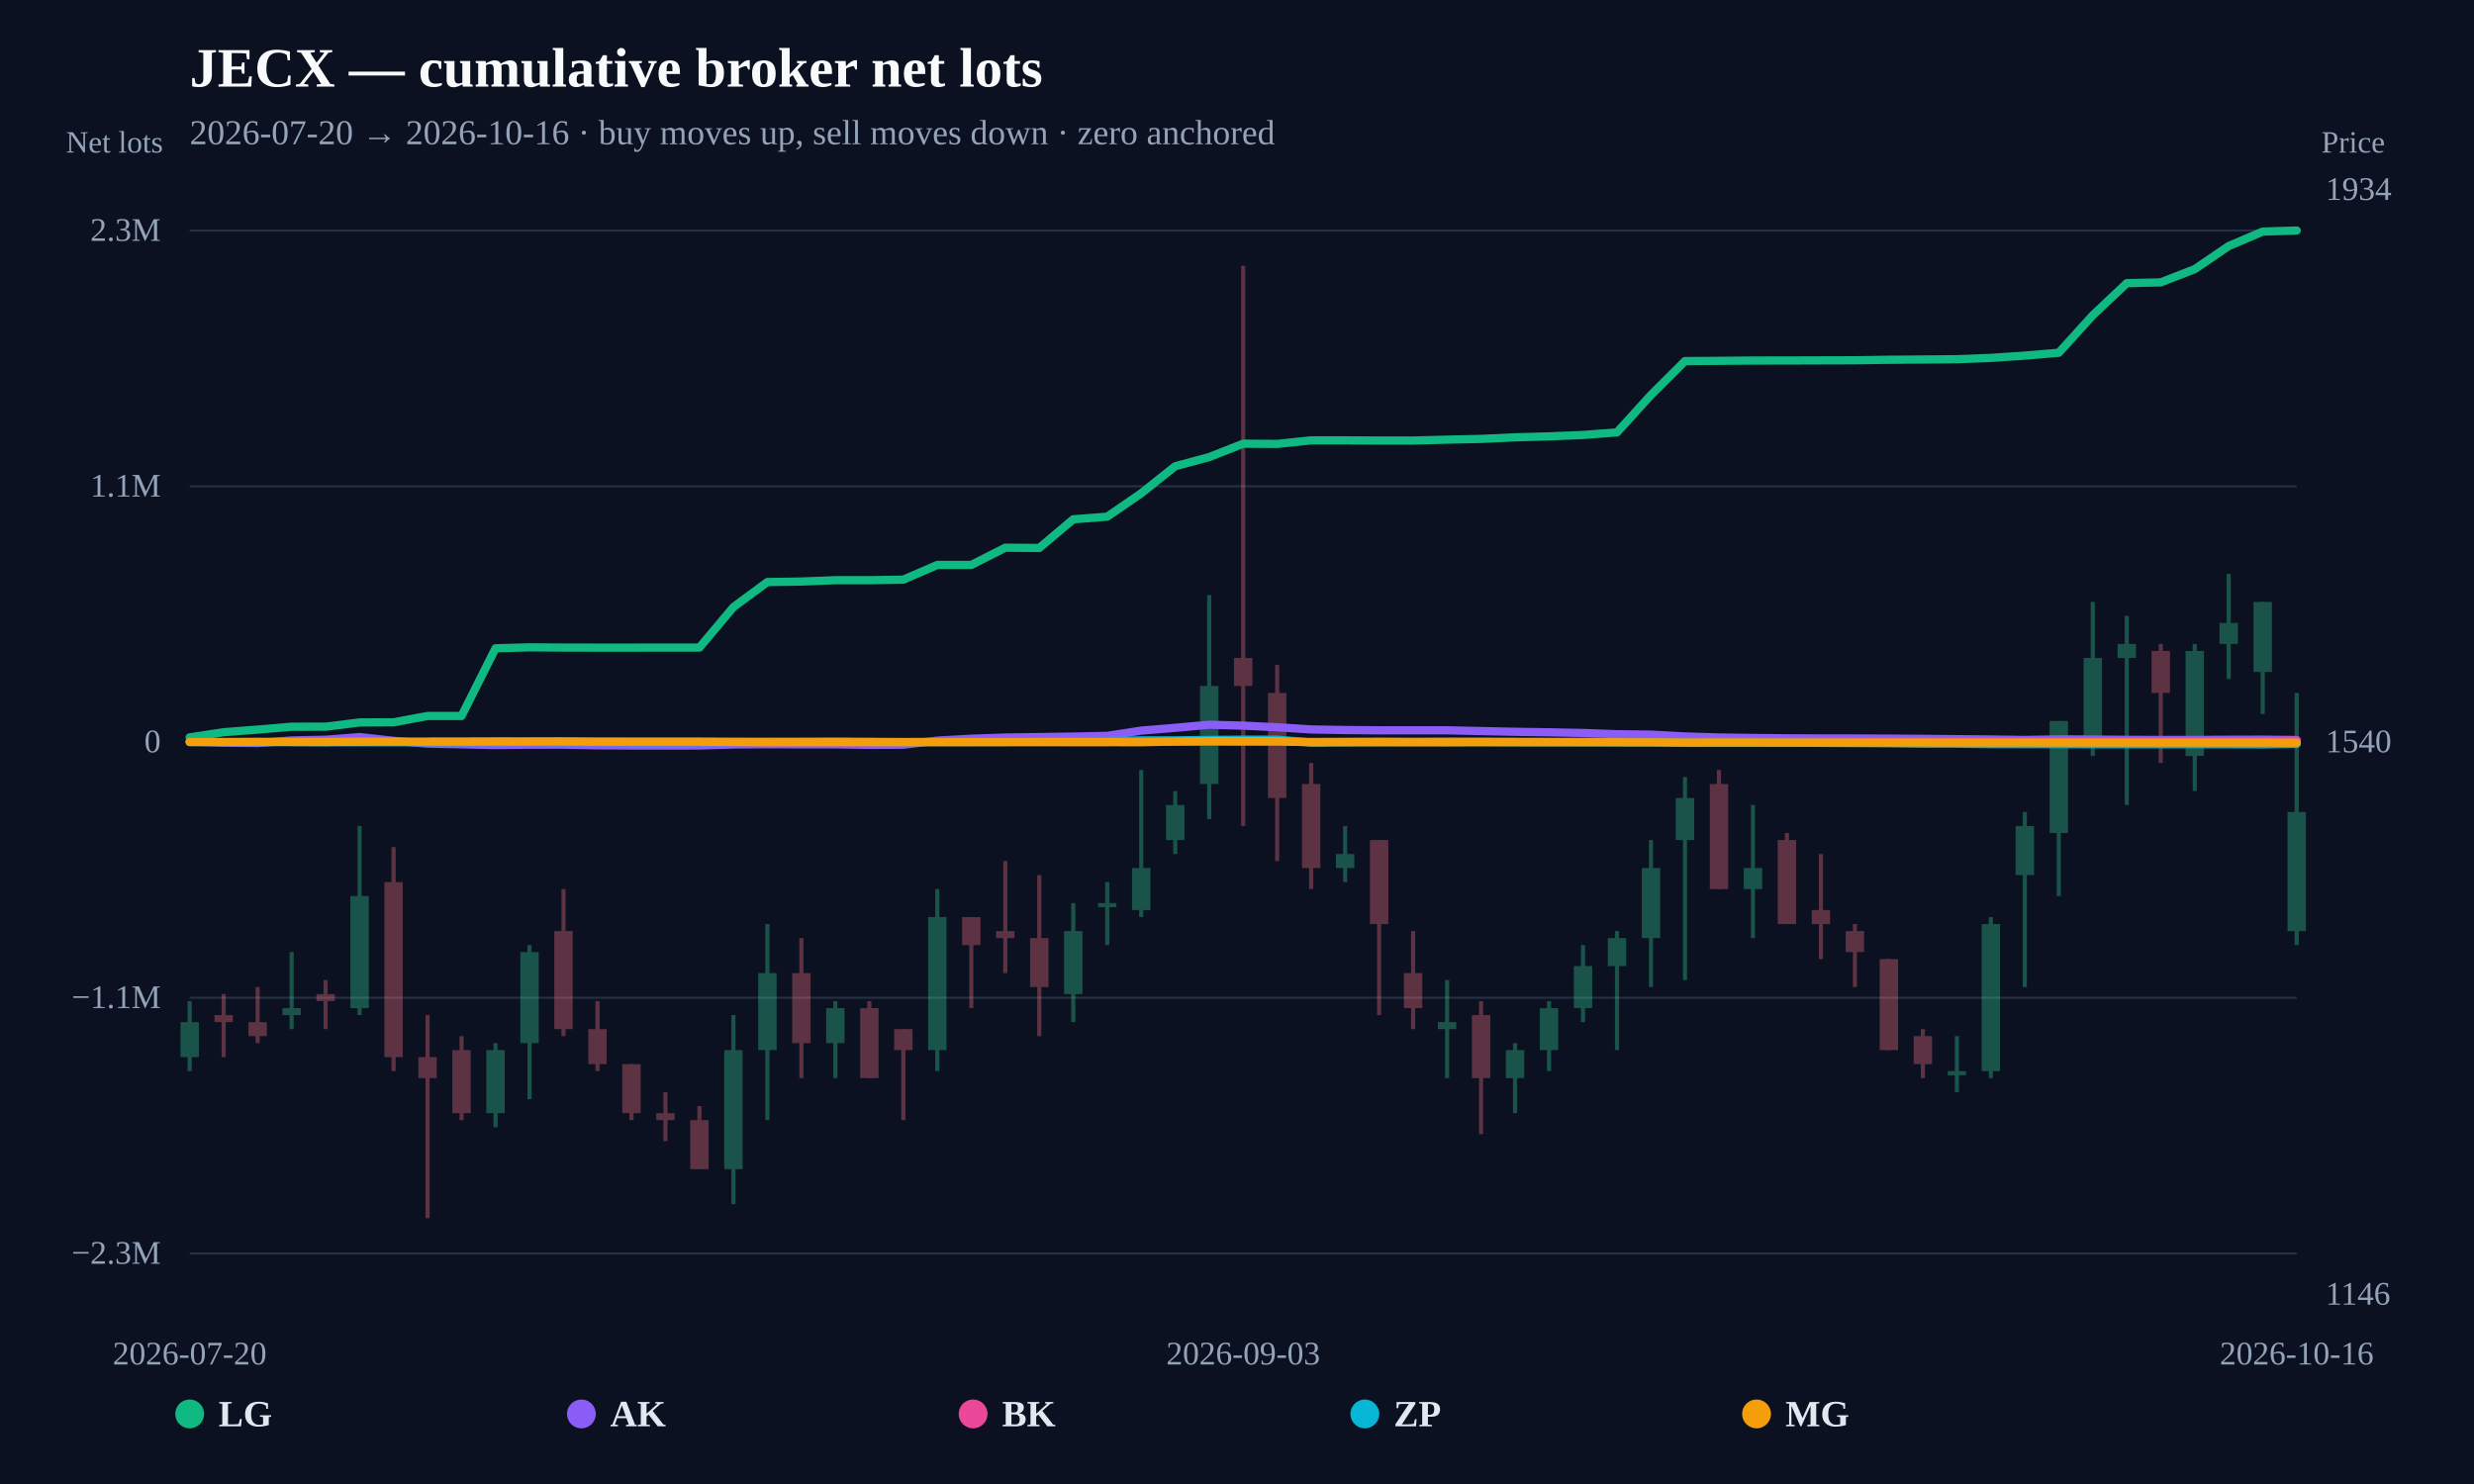
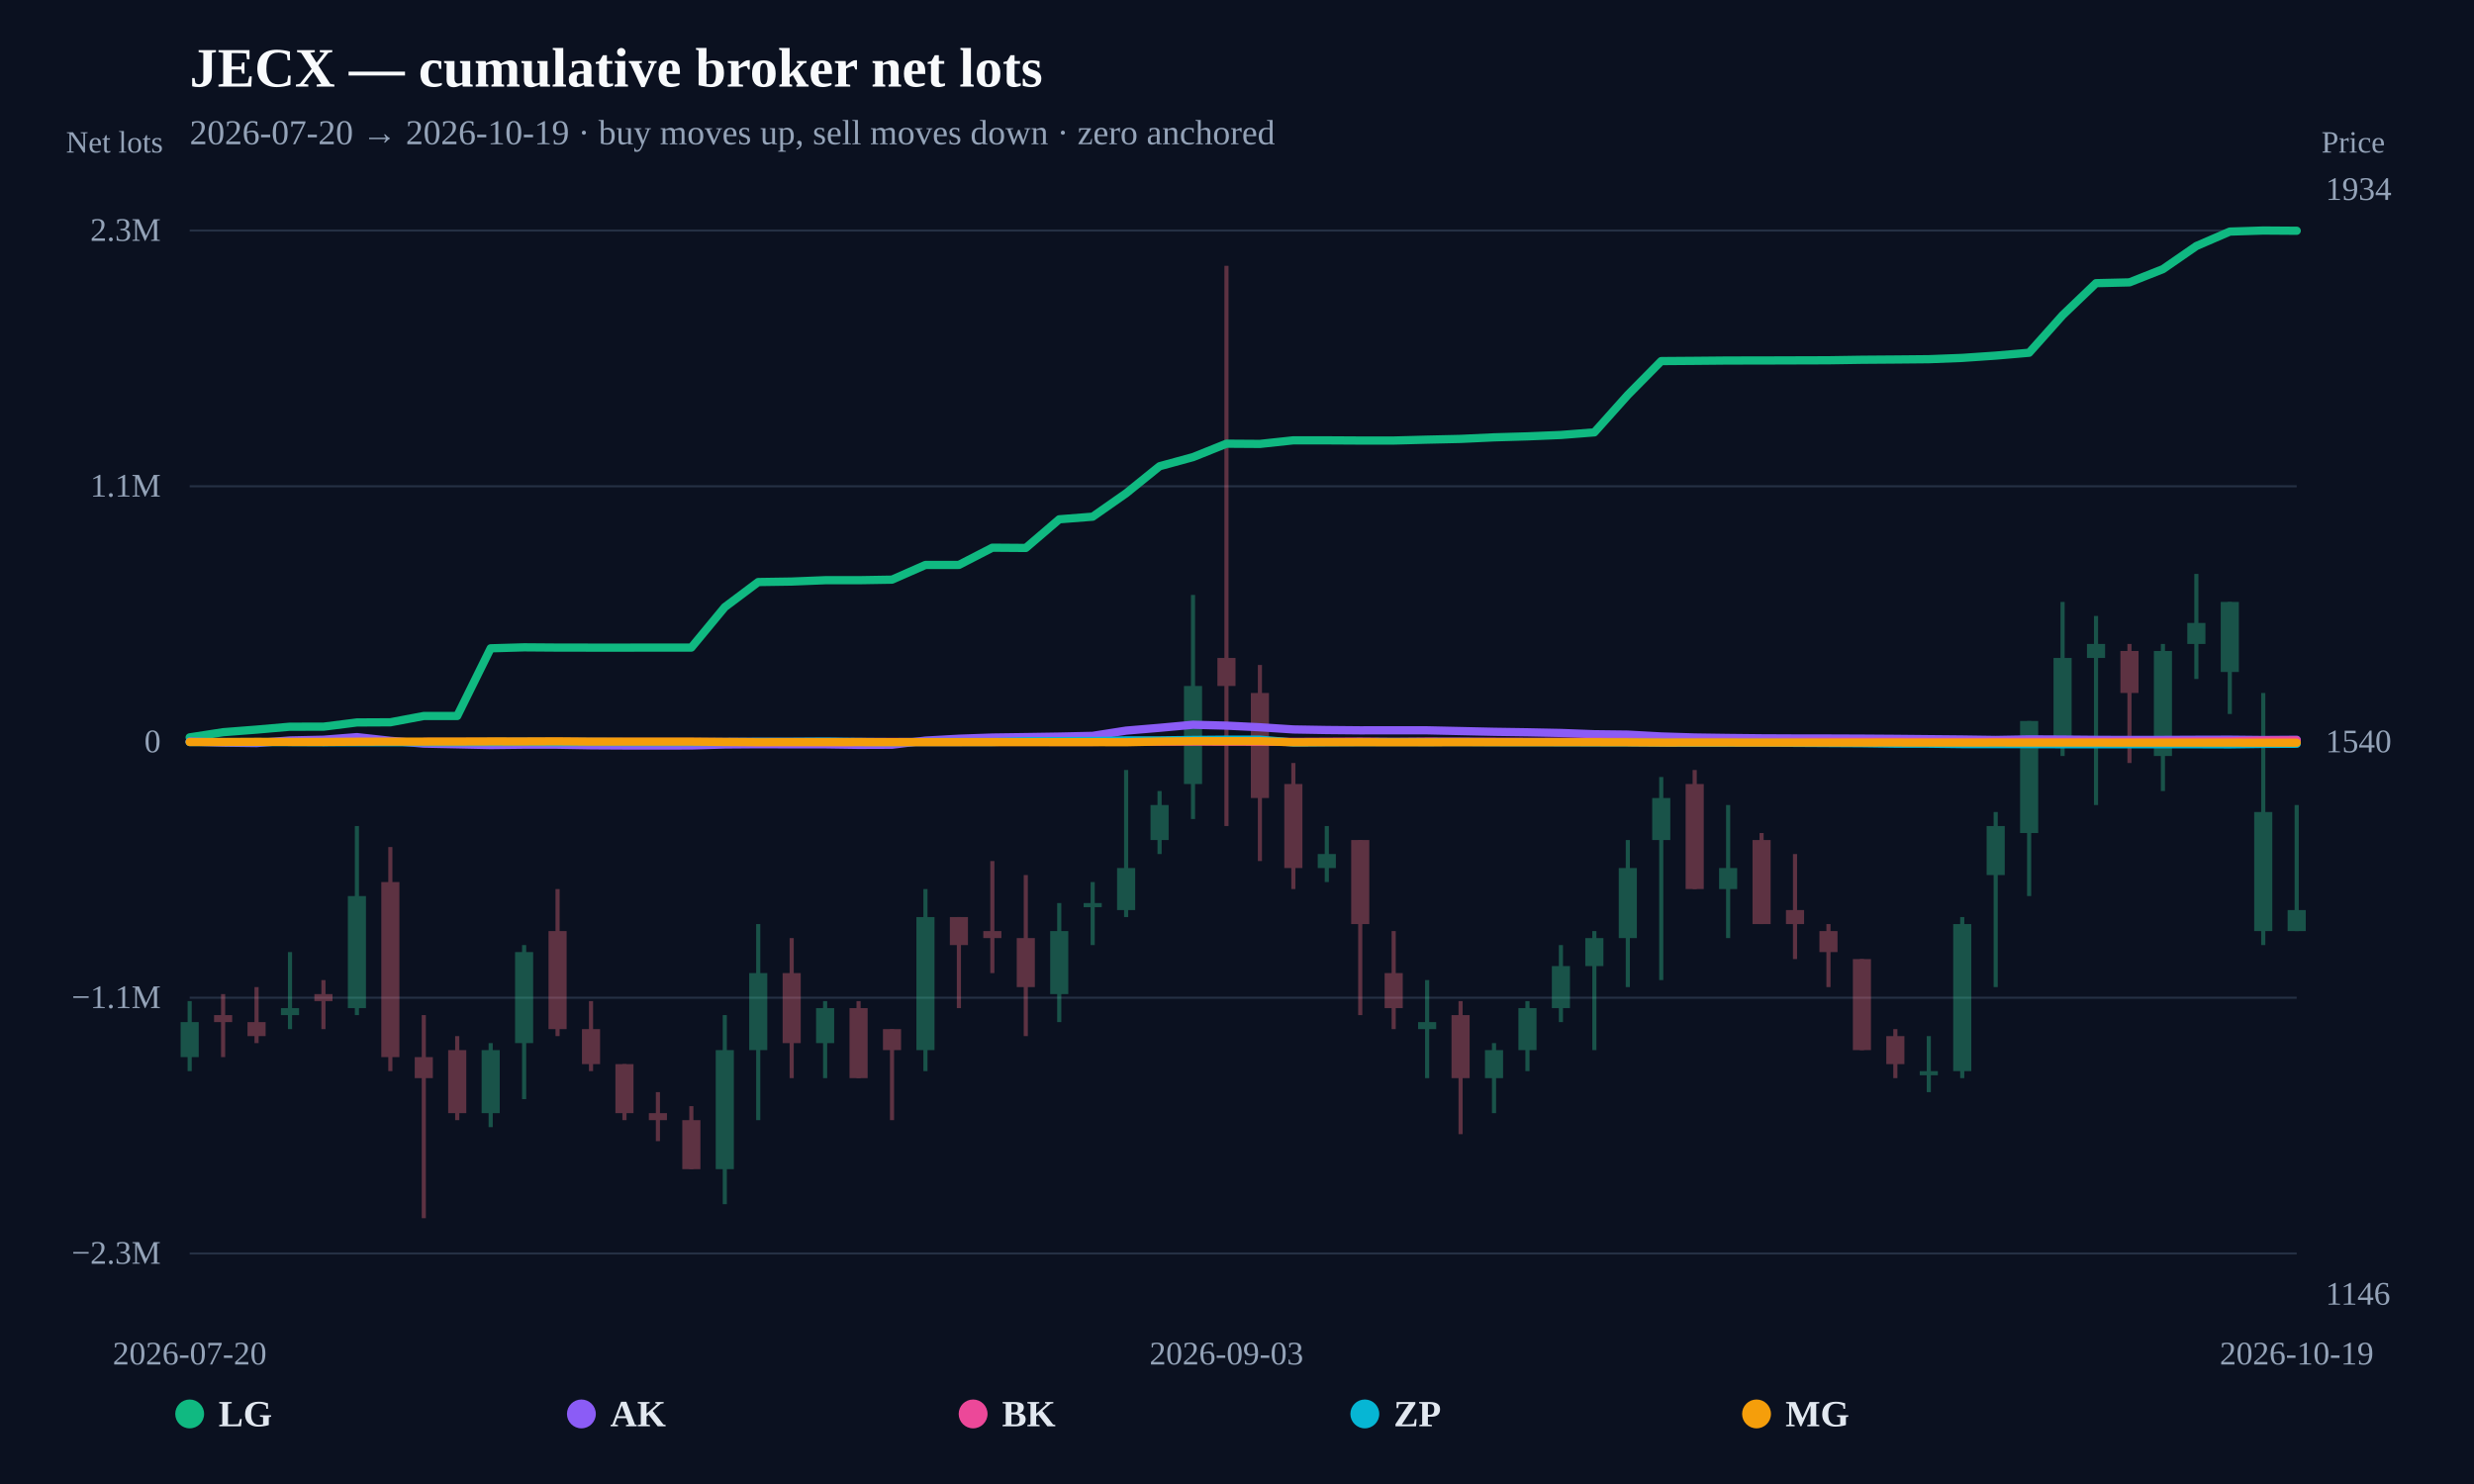
<svg xmlns="http://www.w3.org/2000/svg" width="1200" height="720" viewBox="0 0 1200 720">
  <rect width="100%" height="100%" fill="#0b1120" />
  <text x="92" y="42" fill="#f8fafc" font-size="27" font-weight="800">JECX — cumulative broker net lots</text>
-   <text x="92" y="70" fill="#94a3b8" font-size="17">2026-07-20 → 2026-10-16 · buy moves up, sell moves down · zero anchored</text>
+   <text x="92" y="70" fill="#94a3b8" font-size="17">2026-07-20 → 2026-10-19 · buy moves up, sell moves down · zero anchored</text>
  <line x1="92" y1="608.148" x2="1114" y2="608.148" stroke="#253044" stroke-width="1" />
  <text x="78" y="613.148" text-anchor="end" fill="#94a3b8" font-size="16">−2.3M</text>
  <line x1="92" y1="484.074" x2="1114" y2="484.074" stroke="#253044" stroke-width="1" />
  <text x="78" y="489.074" text-anchor="end" fill="#94a3b8" font-size="16">−1.1M</text>
  <line x1="92" y1="360" x2="1114" y2="360" stroke="#64748b" stroke-width="2" stroke-dasharray="8 6" />
  <text x="78" y="365" text-anchor="end" fill="#94a3b8" font-size="16">0</text>
  <line x1="92" y1="235.926" x2="1114" y2="235.926" stroke="#253044" stroke-width="1" />
  <text x="78" y="240.926" text-anchor="end" fill="#94a3b8" font-size="16">1.1M</text>
  <line x1="92" y1="111.852" x2="1114" y2="111.852" stroke="#253044" stroke-width="1" />
  <text x="78" y="116.852" text-anchor="end" fill="#94a3b8" font-size="16">2.3M</text>
  <g opacity="0.34">
    <line x1="92" y1="485.71" x2="92" y2="519.686" stroke="#34d399" stroke-width="2" />
-     <rect x="87.539" y="495.903" width="8.922" height="16.988" fill="#34d399" />
-   </g>
-   <g opacity="0.34">
-     <line x1="108.484" y1="482.312" x2="108.484" y2="512.89" stroke="#fb7185" stroke-width="2" />
-     <rect x="104.023" y="492.505" width="8.922" height="3.398" fill="#fb7185" />
-   </g>
-   <g opacity="0.34">
-     <line x1="124.968" y1="478.915" x2="124.968" y2="506.095" stroke="#fb7185" stroke-width="2" />
-     <rect x="120.507" y="495.903" width="8.922" height="6.795" fill="#fb7185" />
-   </g>
-   <g opacity="0.34">
-     <line x1="141.452" y1="461.927" x2="141.452" y2="499.3" stroke="#34d399" stroke-width="2" />
-     <rect x="136.991" y="489.108" width="8.922" height="3.398" fill="#34d399" />
-   </g>
-   <g opacity="0.34">
-     <line x1="157.935" y1="475.517" x2="157.935" y2="499.3" stroke="#fb7185" stroke-width="2" />
-     <rect x="153.474" y="482.312" width="8.922" height="3.398" fill="#fb7185" />
-   </g>
-   <g opacity="0.34">
-     <line x1="174.419" y1="400.771" x2="174.419" y2="492.505" stroke="#34d399" stroke-width="2" />
-     <rect x="169.958" y="434.746" width="8.922" height="54.361" fill="#34d399" />
-   </g>
-   <g opacity="0.34">
-     <line x1="190.903" y1="410.963" x2="190.903" y2="519.686" stroke="#fb7185" stroke-width="2" />
-     <rect x="186.442" y="427.951" width="8.922" height="84.939" fill="#fb7185" />
-   </g>
-   <g opacity="0.34">
-     <line x1="207.387" y1="492.505" x2="207.387" y2="591.034" stroke="#fb7185" stroke-width="2" />
-     <rect x="202.926" y="512.89" width="8.922" height="10.193" fill="#fb7185" />
-   </g>
-   <g opacity="0.34">
-     <line x1="223.871" y1="502.698" x2="223.871" y2="543.469" stroke="#fb7185" stroke-width="2" />
-     <rect x="219.41" y="509.493" width="8.922" height="30.578" fill="#fb7185" />
-   </g>
-   <g opacity="0.34">
-     <line x1="240.355" y1="506.095" x2="240.355" y2="546.866" stroke="#34d399" stroke-width="2" />
-     <rect x="235.894" y="509.493" width="8.922" height="30.578" fill="#34d399" />
-   </g>
-   <g opacity="0.34">
-     <line x1="256.839" y1="458.529" x2="256.839" y2="533.276" stroke="#34d399" stroke-width="2" />
-     <rect x="252.378" y="461.927" width="8.922" height="44.168" fill="#34d399" />
-   </g>
-   <g opacity="0.34">
-     <line x1="273.323" y1="431.349" x2="273.323" y2="502.698" stroke="#fb7185" stroke-width="2" />
-     <rect x="268.861" y="451.734" width="8.922" height="47.566" fill="#fb7185" />
-   </g>
-   <g opacity="0.34">
-     <line x1="289.806" y1="485.71" x2="289.806" y2="519.686" stroke="#fb7185" stroke-width="2" />
-     <rect x="285.345" y="499.3" width="8.922" height="16.988" fill="#fb7185" />
-   </g>
-   <g opacity="0.34">
-     <line x1="306.29" y1="516.288" x2="306.29" y2="543.469" stroke="#fb7185" stroke-width="2" />
-     <rect x="301.829" y="516.288" width="8.922" height="23.783" fill="#fb7185" />
-   </g>
-   <g opacity="0.34">
-     <line x1="322.774" y1="529.878" x2="322.774" y2="553.661" stroke="#fb7185" stroke-width="2" />
-     <rect x="318.313" y="540.071" width="8.922" height="3.398" fill="#fb7185" />
-   </g>
-   <g opacity="0.34">
-     <line x1="339.258" y1="536.673" x2="339.258" y2="567.252" stroke="#fb7185" stroke-width="2" />
-     <rect x="334.797" y="543.469" width="8.922" height="23.783" fill="#fb7185" />
-   </g>
-   <g opacity="0.34">
-     <line x1="355.742" y1="492.505" x2="355.742" y2="584.239" stroke="#34d399" stroke-width="2" />
-     <rect x="351.281" y="509.493" width="8.922" height="57.759" fill="#34d399" />
-   </g>
-   <g opacity="0.34">
-     <line x1="372.226" y1="448.337" x2="372.226" y2="543.469" stroke="#34d399" stroke-width="2" />
-     <rect x="367.765" y="472.12" width="8.922" height="37.373" fill="#34d399" />
-   </g>
-   <g opacity="0.34">
-     <line x1="388.71" y1="455.132" x2="388.71" y2="523.083" stroke="#fb7185" stroke-width="2" />
-     <rect x="384.249" y="472.12" width="8.922" height="33.976" fill="#fb7185" />
-   </g>
-   <g opacity="0.34">
-     <line x1="405.194" y1="485.71" x2="405.194" y2="523.083" stroke="#34d399" stroke-width="2" />
-     <rect x="400.732" y="489.108" width="8.922" height="16.988" fill="#34d399" />
-   </g>
-   <g opacity="0.34">
-     <line x1="421.677" y1="485.71" x2="421.677" y2="523.083" stroke="#fb7185" stroke-width="2" />
-     <rect x="417.216" y="489.108" width="8.922" height="33.976" fill="#fb7185" />
-   </g>
-   <g opacity="0.34">
-     <line x1="438.161" y1="499.3" x2="438.161" y2="543.469" stroke="#fb7185" stroke-width="2" />
-     <rect x="433.7" y="499.3" width="8.922" height="10.193" fill="#fb7185" />
-   </g>
-   <g opacity="0.34">
-     <line x1="454.645" y1="431.349" x2="454.645" y2="519.686" stroke="#34d399" stroke-width="2" />
-     <rect x="450.184" y="444.939" width="8.922" height="64.554" fill="#34d399" />
-   </g>
-   <g opacity="0.34">
-     <line x1="471.129" y1="444.939" x2="471.129" y2="489.108" stroke="#fb7185" stroke-width="2" />
-     <rect x="466.668" y="444.939" width="8.922" height="13.59" fill="#fb7185" />
-   </g>
-   <g opacity="0.34">
-     <line x1="487.613" y1="417.759" x2="487.613" y2="472.12" stroke="#fb7185" stroke-width="2" />
-     <rect x="483.152" y="451.734" width="8.922" height="3.398" fill="#fb7185" />
-   </g>
-   <g opacity="0.34">
-     <line x1="504.097" y1="424.554" x2="504.097" y2="502.698" stroke="#fb7185" stroke-width="2" />
-     <rect x="499.636" y="455.132" width="8.922" height="23.783" fill="#fb7185" />
-   </g>
-   <g opacity="0.34">
-     <line x1="520.581" y1="438.144" x2="520.581" y2="495.903" stroke="#34d399" stroke-width="2" />
-     <rect x="516.12" y="451.734" width="8.922" height="30.578" fill="#34d399" />
-   </g>
-   <g opacity="0.34">
-     <line x1="537.065" y1="427.951" x2="537.065" y2="458.529" stroke="#34d399" stroke-width="2" />
-     <rect x="532.603" y="438.144" width="8.922" height="2" fill="#34d399" />
-   </g>
-   <g opacity="0.34">
-     <line x1="553.548" y1="373.59" x2="553.548" y2="444.939" stroke="#34d399" stroke-width="2" />
-     <rect x="549.087" y="421.156" width="8.922" height="20.385" fill="#34d399" />
-   </g>
-   <g opacity="0.34">
-     <line x1="570.032" y1="383.783" x2="570.032" y2="414.361" stroke="#34d399" stroke-width="2" />
-     <rect x="565.571" y="390.578" width="8.922" height="16.988" fill="#34d399" />
-   </g>
-   <g opacity="0.34">
-     <line x1="586.516" y1="288.651" x2="586.516" y2="397.373" stroke="#34d399" stroke-width="2" />
-     <rect x="582.055" y="332.819" width="8.922" height="47.566" fill="#34d399" />
-   </g>
-   <g opacity="0.34">
-     <line x1="603" y1="128.966" x2="603" y2="400.771" stroke="#fb7185" stroke-width="2" />
-     <rect x="598.539" y="319.229" width="8.922" height="13.59" fill="#fb7185" />
-   </g>
-   <g opacity="0.34">
-     <line x1="619.484" y1="322.627" x2="619.484" y2="417.759" stroke="#fb7185" stroke-width="2" />
-     <rect x="615.023" y="336.217" width="8.922" height="50.963" fill="#fb7185" />
-   </g>
-   <g opacity="0.34">
-     <line x1="635.968" y1="370.193" x2="635.968" y2="431.349" stroke="#fb7185" stroke-width="2" />
-     <rect x="631.507" y="380.385" width="8.922" height="40.771" fill="#fb7185" />
-   </g>
-   <g opacity="0.34">
-     <line x1="652.452" y1="400.771" x2="652.452" y2="427.951" stroke="#34d399" stroke-width="2" />
-     <rect x="647.991" y="414.361" width="8.922" height="6.795" fill="#34d399" />
-   </g>
-   <g opacity="0.34">
-     <line x1="668.935" y1="407.566" x2="668.935" y2="492.505" stroke="#fb7185" stroke-width="2" />
-     <rect x="664.474" y="407.566" width="8.922" height="40.771" fill="#fb7185" />
-   </g>
-   <g opacity="0.34">
-     <line x1="685.419" y1="451.734" x2="685.419" y2="499.3" stroke="#fb7185" stroke-width="2" />
-     <rect x="680.958" y="472.12" width="8.922" height="16.988" fill="#fb7185" />
-   </g>
-   <g opacity="0.34">
-     <line x1="701.903" y1="475.517" x2="701.903" y2="523.083" stroke="#34d399" stroke-width="2" />
-     <rect x="697.442" y="495.903" width="8.922" height="3.398" fill="#34d399" />
-   </g>
-   <g opacity="0.34">
-     <line x1="718.387" y1="485.71" x2="718.387" y2="550.264" stroke="#fb7185" stroke-width="2" />
-     <rect x="713.926" y="492.505" width="8.922" height="30.578" fill="#fb7185" />
-   </g>
-   <g opacity="0.34">
-     <line x1="734.871" y1="506.095" x2="734.871" y2="540.071" stroke="#34d399" stroke-width="2" />
-     <rect x="730.41" y="509.493" width="8.922" height="13.59" fill="#34d399" />
-   </g>
-   <g opacity="0.34">
-     <line x1="751.355" y1="485.71" x2="751.355" y2="519.686" stroke="#34d399" stroke-width="2" />
-     <rect x="746.894" y="489.108" width="8.922" height="20.385" fill="#34d399" />
-   </g>
-   <g opacity="0.34">
-     <line x1="767.839" y1="458.529" x2="767.839" y2="495.903" stroke="#34d399" stroke-width="2" />
-     <rect x="763.378" y="468.722" width="8.922" height="20.385" fill="#34d399" />
-   </g>
-   <g opacity="0.34">
-     <line x1="784.323" y1="451.734" x2="784.323" y2="509.493" stroke="#34d399" stroke-width="2" />
-     <rect x="779.861" y="455.132" width="8.922" height="13.59" fill="#34d399" />
-   </g>
-   <g opacity="0.34">
-     <line x1="800.806" y1="407.566" x2="800.806" y2="478.915" stroke="#34d399" stroke-width="2" />
-     <rect x="796.345" y="421.156" width="8.922" height="33.976" fill="#34d399" />
-   </g>
-   <g opacity="0.34">
-     <line x1="817.29" y1="376.988" x2="817.29" y2="475.517" stroke="#34d399" stroke-width="2" />
-     <rect x="812.829" y="387.181" width="8.922" height="20.385" fill="#34d399" />
-   </g>
-   <g opacity="0.34">
-     <line x1="833.774" y1="373.59" x2="833.774" y2="431.349" stroke="#fb7185" stroke-width="2" />
-     <rect x="829.313" y="380.385" width="8.922" height="50.963" fill="#fb7185" />
-   </g>
-   <g opacity="0.34">
-     <line x1="850.258" y1="390.578" x2="850.258" y2="455.132" stroke="#34d399" stroke-width="2" />
-     <rect x="845.797" y="421.156" width="8.922" height="10.193" fill="#34d399" />
-   </g>
-   <g opacity="0.34">
-     <line x1="866.742" y1="404.168" x2="866.742" y2="448.337" stroke="#fb7185" stroke-width="2" />
-     <rect x="862.281" y="407.566" width="8.922" height="40.771" fill="#fb7185" />
-   </g>
-   <g opacity="0.34">
-     <line x1="883.226" y1="414.361" x2="883.226" y2="465.325" stroke="#fb7185" stroke-width="2" />
-     <rect x="878.765" y="441.542" width="8.922" height="6.795" fill="#fb7185" />
-   </g>
-   <g opacity="0.34">
-     <line x1="899.71" y1="448.337" x2="899.71" y2="478.915" stroke="#fb7185" stroke-width="2" />
-     <rect x="895.249" y="451.734" width="8.922" height="10.193" fill="#fb7185" />
-   </g>
-   <g opacity="0.34">
-     <line x1="916.194" y1="465.325" x2="916.194" y2="509.493" stroke="#fb7185" stroke-width="2" />
-     <rect x="911.732" y="465.325" width="8.922" height="44.168" fill="#fb7185" />
-   </g>
-   <g opacity="0.34">
-     <line x1="932.677" y1="499.3" x2="932.677" y2="523.083" stroke="#fb7185" stroke-width="2" />
-     <rect x="928.216" y="502.698" width="8.922" height="13.59" fill="#fb7185" />
-   </g>
-   <g opacity="0.34">
-     <line x1="949.161" y1="502.698" x2="949.161" y2="529.878" stroke="#34d399" stroke-width="2" />
-     <rect x="944.7" y="519.686" width="8.922" height="2" fill="#34d399" />
-   </g>
-   <g opacity="0.34">
-     <line x1="965.645" y1="444.939" x2="965.645" y2="523.083" stroke="#34d399" stroke-width="2" />
-     <rect x="961.184" y="448.337" width="8.922" height="71.349" fill="#34d399" />
-   </g>
-   <g opacity="0.34">
-     <line x1="982.129" y1="393.976" x2="982.129" y2="478.915" stroke="#34d399" stroke-width="2" />
-     <rect x="977.668" y="400.771" width="8.922" height="23.783" fill="#34d399" />
-   </g>
-   <g opacity="0.34">
-     <line x1="998.613" y1="349.807" x2="998.613" y2="434.746" stroke="#34d399" stroke-width="2" />
-     <rect x="994.152" y="349.807" width="8.922" height="54.361" fill="#34d399" />
-   </g>
-   <g opacity="0.34">
-     <line x1="1015.097" y1="292.049" x2="1015.097" y2="366.795" stroke="#34d399" stroke-width="2" />
-     <rect x="1010.636" y="319.229" width="8.922" height="40.771" fill="#34d399" />
-   </g>
-   <g opacity="0.34">
-     <line x1="1031.581" y1="298.844" x2="1031.581" y2="390.578" stroke="#34d399" stroke-width="2" />
-     <rect x="1027.12" y="312.434" width="8.922" height="6.795" fill="#34d399" />
-   </g>
-   <g opacity="0.34">
-     <line x1="1048.065" y1="312.434" x2="1048.065" y2="370.193" stroke="#fb7185" stroke-width="2" />
-     <rect x="1043.603" y="315.832" width="8.922" height="20.385" fill="#fb7185" />
-   </g>
-   <g opacity="0.34">
-     <line x1="1064.548" y1="312.434" x2="1064.548" y2="383.783" stroke="#34d399" stroke-width="2" />
-     <rect x="1060.087" y="315.832" width="8.922" height="50.963" fill="#34d399" />
-   </g>
-   <g opacity="0.34">
-     <line x1="1081.032" y1="278.458" x2="1081.032" y2="329.422" stroke="#34d399" stroke-width="2" />
-     <rect x="1076.571" y="302.241" width="8.922" height="10.193" fill="#34d399" />
-   </g>
-   <g opacity="0.34">
-     <line x1="1097.516" y1="292.049" x2="1097.516" y2="346.41" stroke="#34d399" stroke-width="2" />
-     <rect x="1093.055" y="292.049" width="8.922" height="33.976" fill="#34d399" />
-   </g>
-   <g opacity="0.34">
-     <line x1="1114" y1="336.217" x2="1114" y2="458.529" stroke="#34d399" stroke-width="2" />
-     <rect x="1109.539" y="393.976" width="8.922" height="57.759" fill="#34d399" />
-   </g>
-   <path d="M92.00,357.76 L108.48,355.25 L124.97,353.99 L141.45,352.58 L157.94,352.57 L174.42,350.52 L190.90,350.44 L207.39,347.38 L223.87,347.38 L240.35,314.54 L256.84,314.07 L273.32,314.19 L289.81,314.21 L306.29,314.21 L322.77,314.20 L339.26,314.18 L355.74,294.55 L372.23,282.39 L388.71,282.15 L405.19,281.50 L421.68,281.50 L438.16,281.23 L454.65,274.09 L471.13,274.09 L487.61,265.73 L504.10,265.85 L520.58,251.95 L537.06,250.68 L553.55,239.33 L570.03,226.21 L586.52,221.78 L603.00,215.27 L619.48,215.38 L635.97,213.64 L652.45,213.65 L668.94,213.74 L685.42,213.74 L701.90,213.31 L718.39,212.95 L734.87,212.19 L751.35,211.72 L767.84,211.04 L784.32,209.77 L800.81,191.62 L817.29,175.19 L833.77,175.07 L850.26,174.92 L866.74,174.90 L883.23,174.85 L899.71,174.80 L916.19,174.55 L932.68,174.43 L949.16,174.28 L965.65,173.65 L982.13,172.54 L998.61,171.14 L1015.10,152.95 L1031.58,137.39 L1048.06,137.00 L1064.55,130.58 L1081.03,119.37 L1097.52,112.36 L1114.00,111.85" fill="none" stroke="#10b981" stroke-width="4" stroke-linejoin="round" stroke-linecap="round" />
-   <path d="M92.00,359.77 L108.48,360.31 L124.97,360.52 L141.45,359.25 L157.94,358.90 L174.42,357.63 L190.90,359.42 L207.39,360.79 L223.87,361.13 L240.35,361.49 L256.84,361.30 L273.32,361.31 L289.81,361.61 L306.29,361.70 L322.77,361.71 L339.26,361.69 L355.74,361.21 L372.23,361.09 L388.71,361.14 L405.19,361.14 L421.68,361.39 L438.16,361.33 L454.65,359.32 L471.13,358.41 L487.61,357.84 L504.10,357.62 L520.58,357.37 L537.06,357.02 L553.55,354.48 L570.03,353.12 L586.52,351.63 L603.00,352.06 L619.48,352.85 L635.97,353.91 L652.45,354.19 L668.94,354.34 L685.42,354.31 L701.90,354.33 L718.39,354.69 L734.87,355.05 L751.35,355.29 L767.84,355.62 L784.32,356.23 L800.81,356.42 L817.29,357.31 L833.77,357.81 L850.26,358.04 L866.74,358.21 L883.23,358.28 L899.71,358.30 L916.19,358.36 L932.68,358.47 L949.16,358.63 L965.65,358.78 L982.13,359.01 L998.61,358.72 L1015.10,358.80 L1031.58,358.95 L1048.06,359.01 L1064.55,358.98 L1081.03,358.91 L1097.52,358.87 L1114.00,359.03" fill="none" stroke="#8b5cf6" stroke-width="4" stroke-linejoin="round" stroke-linecap="round" />
-   <path d="M207.39,360.00 L223.87,360.00 L240.35,359.98 L256.84,359.96 L289.81,359.97 L306.29,359.99 L322.77,360.00 L339.26,360.00 L355.74,359.97 L388.71,359.95 L405.19,359.96 L421.68,359.98 L471.13,359.97 L487.61,359.94 L504.10,359.94 L520.58,359.98 L537.06,359.97 L553.55,359.78 L570.03,359.84 L586.52,359.81 L603.00,359.86 L619.48,359.88 L635.97,359.96 L652.45,359.89 L668.94,359.80 L685.42,359.93 L701.90,359.80 L718.39,359.83 L734.87,359.87 L751.35,359.91 L784.32,359.89 L800.81,359.93 L817.29,359.97 L833.77,359.97 L850.26,359.95 L866.74,359.97 L883.23,359.91 L899.71,359.89 L932.68,359.89 L949.16,359.94 L965.65,359.97 L998.61,359.88 L1015.10,359.95 L1031.58,359.92 L1048.06,359.89 L1064.55,359.83 L1081.03,359.73 L1097.52,359.67 L1114.00,359.33" fill="none" stroke="#ec4899" stroke-width="4" stroke-linejoin="round" stroke-linecap="round" />
-   <path d="M92.00,360.01 L108.48,360.03 L124.97,360.06 L141.45,360.06 L157.94,360.13 L190.90,360.10 L207.39,360.12 L223.87,360.11 L240.35,360.04 L256.84,359.98 L273.32,360.08 L289.81,360.00 L306.29,360.07 L322.77,360.09 L339.26,360.08 L355.74,360.01 L372.23,359.92 L388.71,359.91 L405.19,359.81 L421.68,359.99 L438.16,360.08 L454.65,360.00 L471.13,360.00 L487.61,360.00 L504.10,359.65 L520.58,359.60 L537.06,359.51 L553.55,359.22 L570.03,359.21 L586.52,359.00 L603.00,358.87 L619.48,358.87 L635.97,360.25 L652.45,360.12 L668.94,360.05 L685.42,360.01 L701.90,360.04 L718.39,360.00 L734.87,360.09 L751.35,360.12 L767.84,360.13 L784.32,360.18 L800.81,360.18 L817.29,360.31 L833.77,360.38 L850.26,360.35 L866.74,360.33 L916.19,360.60 L932.68,360.81 L949.16,360.83 L965.65,361.03 L982.13,361.04 L998.61,361.04 L1015.10,361.10 L1031.58,361.11 L1048.06,361.10 L1064.55,361.11 L1081.03,361.11 L1097.52,361.16 L1114.00,360.93" fill="none" stroke="#06b6d4" stroke-width="4" stroke-linejoin="round" stroke-linecap="round" />
-   <path d="M92.00,360.00 L108.48,360.01 L124.97,359.93 L141.45,359.97 L157.94,359.97 L174.42,359.87 L190.90,359.81 L207.39,359.81 L223.87,359.79 L240.35,359.74 L256.84,359.75 L273.32,359.69 L289.81,359.83 L306.29,359.83 L339.26,359.83 L355.74,359.98 L372.23,360.11 L388.71,360.07 L405.19,360.08 L421.68,360.06 L438.16,360.08 L454.65,360.09 L471.13,360.08 L487.61,360.08 L504.10,360.07 L520.58,360.08 L537.06,360.08 L553.55,360.12 L570.03,359.77 L586.52,359.58 L603.00,359.59 L619.48,359.60 L635.97,360.14 L652.45,360.11 L668.94,360.10 L685.42,360.16 L701.90,360.15 L718.39,360.10 L734.87,360.10 L751.35,360.10 L767.84,360.10 L784.32,360.12 L800.81,360.16 L817.29,360.26 L833.77,360.25 L850.26,360.25 L866.74,360.28 L883.23,360.28 L899.71,360.28 L916.19,360.26 L932.68,360.25 L949.16,360.28 L965.65,360.28 L982.13,360.25 L998.61,360.27 L1015.10,360.28 L1031.58,360.28 L1048.06,360.31 L1064.55,360.31 L1081.03,360.30 L1097.52,360.31 L1114.00,360.34" fill="none" stroke="#f59e0b" stroke-width="4" stroke-linejoin="round" stroke-linecap="round" />
+     <rect x="87.609" y="495.903" width="8.783" height="16.988" fill="#34d399" />
+   </g>
+   <g opacity="0.34">
+     <line x1="108.222" y1="482.312" x2="108.222" y2="512.89" stroke="#fb7185" stroke-width="2" />
+     <rect x="103.831" y="492.505" width="8.783" height="3.398" fill="#fb7185" />
+   </g>
+   <g opacity="0.34">
+     <line x1="124.444" y1="478.915" x2="124.444" y2="506.095" stroke="#fb7185" stroke-width="2" />
+     <rect x="120.053" y="495.903" width="8.783" height="6.795" fill="#fb7185" />
+   </g>
+   <g opacity="0.34">
+     <line x1="140.667" y1="461.927" x2="140.667" y2="499.3" stroke="#34d399" stroke-width="2" />
+     <rect x="136.275" y="489.108" width="8.783" height="3.398" fill="#34d399" />
+   </g>
+   <g opacity="0.34">
+     <line x1="156.889" y1="475.517" x2="156.889" y2="499.3" stroke="#fb7185" stroke-width="2" />
+     <rect x="152.497" y="482.312" width="8.783" height="3.398" fill="#fb7185" />
+   </g>
+   <g opacity="0.34">
+     <line x1="173.111" y1="400.771" x2="173.111" y2="492.505" stroke="#34d399" stroke-width="2" />
+     <rect x="168.72" y="434.746" width="8.783" height="54.361" fill="#34d399" />
+   </g>
+   <g opacity="0.34">
+     <line x1="189.333" y1="410.963" x2="189.333" y2="519.686" stroke="#fb7185" stroke-width="2" />
+     <rect x="184.942" y="427.951" width="8.783" height="84.939" fill="#fb7185" />
+   </g>
+   <g opacity="0.34">
+     <line x1="205.556" y1="492.505" x2="205.556" y2="591.034" stroke="#fb7185" stroke-width="2" />
+     <rect x="201.164" y="512.89" width="8.783" height="10.193" fill="#fb7185" />
+   </g>
+   <g opacity="0.34">
+     <line x1="221.778" y1="502.698" x2="221.778" y2="543.469" stroke="#fb7185" stroke-width="2" />
+     <rect x="217.386" y="509.493" width="8.783" height="30.578" fill="#fb7185" />
+   </g>
+   <g opacity="0.34">
+     <line x1="238" y1="506.095" x2="238" y2="546.866" stroke="#34d399" stroke-width="2" />
+     <rect x="233.609" y="509.493" width="8.783" height="30.578" fill="#34d399" />
+   </g>
+   <g opacity="0.34">
+     <line x1="254.222" y1="458.529" x2="254.222" y2="533.276" stroke="#34d399" stroke-width="2" />
+     <rect x="249.831" y="461.927" width="8.783" height="44.168" fill="#34d399" />
+   </g>
+   <g opacity="0.34">
+     <line x1="270.444" y1="431.349" x2="270.444" y2="502.698" stroke="#fb7185" stroke-width="2" />
+     <rect x="266.053" y="451.734" width="8.783" height="47.566" fill="#fb7185" />
+   </g>
+   <g opacity="0.34">
+     <line x1="286.667" y1="485.71" x2="286.667" y2="519.686" stroke="#fb7185" stroke-width="2" />
+     <rect x="282.275" y="499.3" width="8.783" height="16.988" fill="#fb7185" />
+   </g>
+   <g opacity="0.34">
+     <line x1="302.889" y1="516.288" x2="302.889" y2="543.469" stroke="#fb7185" stroke-width="2" />
+     <rect x="298.497" y="516.288" width="8.783" height="23.783" fill="#fb7185" />
+   </g>
+   <g opacity="0.34">
+     <line x1="319.111" y1="529.878" x2="319.111" y2="553.661" stroke="#fb7185" stroke-width="2" />
+     <rect x="314.72" y="540.071" width="8.783" height="3.398" fill="#fb7185" />
+   </g>
+   <g opacity="0.34">
+     <line x1="335.333" y1="536.673" x2="335.333" y2="567.252" stroke="#fb7185" stroke-width="2" />
+     <rect x="330.942" y="543.469" width="8.783" height="23.783" fill="#fb7185" />
+   </g>
+   <g opacity="0.34">
+     <line x1="351.556" y1="492.505" x2="351.556" y2="584.239" stroke="#34d399" stroke-width="2" />
+     <rect x="347.164" y="509.493" width="8.783" height="57.759" fill="#34d399" />
+   </g>
+   <g opacity="0.34">
+     <line x1="367.778" y1="448.337" x2="367.778" y2="543.469" stroke="#34d399" stroke-width="2" />
+     <rect x="363.386" y="472.12" width="8.783" height="37.373" fill="#34d399" />
+   </g>
+   <g opacity="0.34">
+     <line x1="384" y1="455.132" x2="384" y2="523.083" stroke="#fb7185" stroke-width="2" />
+     <rect x="379.609" y="472.12" width="8.783" height="33.976" fill="#fb7185" />
+   </g>
+   <g opacity="0.34">
+     <line x1="400.222" y1="485.71" x2="400.222" y2="523.083" stroke="#34d399" stroke-width="2" />
+     <rect x="395.831" y="489.108" width="8.783" height="16.988" fill="#34d399" />
+   </g>
+   <g opacity="0.34">
+     <line x1="416.444" y1="485.71" x2="416.444" y2="523.083" stroke="#fb7185" stroke-width="2" />
+     <rect x="412.053" y="489.108" width="8.783" height="33.976" fill="#fb7185" />
+   </g>
+   <g opacity="0.34">
+     <line x1="432.667" y1="499.3" x2="432.667" y2="543.469" stroke="#fb7185" stroke-width="2" />
+     <rect x="428.275" y="499.3" width="8.783" height="10.193" fill="#fb7185" />
+   </g>
+   <g opacity="0.34">
+     <line x1="448.889" y1="431.349" x2="448.889" y2="519.686" stroke="#34d399" stroke-width="2" />
+     <rect x="444.497" y="444.939" width="8.783" height="64.554" fill="#34d399" />
+   </g>
+   <g opacity="0.34">
+     <line x1="465.111" y1="444.939" x2="465.111" y2="489.108" stroke="#fb7185" stroke-width="2" />
+     <rect x="460.72" y="444.939" width="8.783" height="13.59" fill="#fb7185" />
+   </g>
+   <g opacity="0.34">
+     <line x1="481.333" y1="417.759" x2="481.333" y2="472.12" stroke="#fb7185" stroke-width="2" />
+     <rect x="476.942" y="451.734" width="8.783" height="3.398" fill="#fb7185" />
+   </g>
+   <g opacity="0.34">
+     <line x1="497.556" y1="424.554" x2="497.556" y2="502.698" stroke="#fb7185" stroke-width="2" />
+     <rect x="493.164" y="455.132" width="8.783" height="23.783" fill="#fb7185" />
+   </g>
+   <g opacity="0.34">
+     <line x1="513.778" y1="438.144" x2="513.778" y2="495.903" stroke="#34d399" stroke-width="2" />
+     <rect x="509.386" y="451.734" width="8.783" height="30.578" fill="#34d399" />
+   </g>
+   <g opacity="0.34">
+     <line x1="530" y1="427.951" x2="530" y2="458.529" stroke="#34d399" stroke-width="2" />
+     <rect x="525.609" y="438.144" width="8.783" height="2" fill="#34d399" />
+   </g>
+   <g opacity="0.34">
+     <line x1="546.222" y1="373.59" x2="546.222" y2="444.939" stroke="#34d399" stroke-width="2" />
+     <rect x="541.831" y="421.156" width="8.783" height="20.385" fill="#34d399" />
+   </g>
+   <g opacity="0.34">
+     <line x1="562.444" y1="383.783" x2="562.444" y2="414.361" stroke="#34d399" stroke-width="2" />
+     <rect x="558.053" y="390.578" width="8.783" height="16.988" fill="#34d399" />
+   </g>
+   <g opacity="0.34">
+     <line x1="578.667" y1="288.651" x2="578.667" y2="397.373" stroke="#34d399" stroke-width="2" />
+     <rect x="574.275" y="332.819" width="8.783" height="47.566" fill="#34d399" />
+   </g>
+   <g opacity="0.34">
+     <line x1="594.889" y1="128.966" x2="594.889" y2="400.771" stroke="#fb7185" stroke-width="2" />
+     <rect x="590.497" y="319.229" width="8.783" height="13.59" fill="#fb7185" />
+   </g>
+   <g opacity="0.34">
+     <line x1="611.111" y1="322.627" x2="611.111" y2="417.759" stroke="#fb7185" stroke-width="2" />
+     <rect x="606.72" y="336.217" width="8.783" height="50.963" fill="#fb7185" />
+   </g>
+   <g opacity="0.34">
+     <line x1="627.333" y1="370.193" x2="627.333" y2="431.349" stroke="#fb7185" stroke-width="2" />
+     <rect x="622.942" y="380.385" width="8.783" height="40.771" fill="#fb7185" />
+   </g>
+   <g opacity="0.34">
+     <line x1="643.556" y1="400.771" x2="643.556" y2="427.951" stroke="#34d399" stroke-width="2" />
+     <rect x="639.164" y="414.361" width="8.783" height="6.795" fill="#34d399" />
+   </g>
+   <g opacity="0.34">
+     <line x1="659.778" y1="407.566" x2="659.778" y2="492.505" stroke="#fb7185" stroke-width="2" />
+     <rect x="655.386" y="407.566" width="8.783" height="40.771" fill="#fb7185" />
+   </g>
+   <g opacity="0.34">
+     <line x1="676" y1="451.734" x2="676" y2="499.3" stroke="#fb7185" stroke-width="2" />
+     <rect x="671.609" y="472.12" width="8.783" height="16.988" fill="#fb7185" />
+   </g>
+   <g opacity="0.34">
+     <line x1="692.222" y1="475.517" x2="692.222" y2="523.083" stroke="#34d399" stroke-width="2" />
+     <rect x="687.831" y="495.903" width="8.783" height="3.398" fill="#34d399" />
+   </g>
+   <g opacity="0.34">
+     <line x1="708.444" y1="485.71" x2="708.444" y2="550.264" stroke="#fb7185" stroke-width="2" />
+     <rect x="704.053" y="492.505" width="8.783" height="30.578" fill="#fb7185" />
+   </g>
+   <g opacity="0.34">
+     <line x1="724.667" y1="506.095" x2="724.667" y2="540.071" stroke="#34d399" stroke-width="2" />
+     <rect x="720.275" y="509.493" width="8.783" height="13.59" fill="#34d399" />
+   </g>
+   <g opacity="0.34">
+     <line x1="740.889" y1="485.71" x2="740.889" y2="519.686" stroke="#34d399" stroke-width="2" />
+     <rect x="736.497" y="489.108" width="8.783" height="20.385" fill="#34d399" />
+   </g>
+   <g opacity="0.34">
+     <line x1="757.111" y1="458.529" x2="757.111" y2="495.903" stroke="#34d399" stroke-width="2" />
+     <rect x="752.72" y="468.722" width="8.783" height="20.385" fill="#34d399" />
+   </g>
+   <g opacity="0.34">
+     <line x1="773.333" y1="451.734" x2="773.333" y2="509.493" stroke="#34d399" stroke-width="2" />
+     <rect x="768.942" y="455.132" width="8.783" height="13.59" fill="#34d399" />
+   </g>
+   <g opacity="0.34">
+     <line x1="789.556" y1="407.566" x2="789.556" y2="478.915" stroke="#34d399" stroke-width="2" />
+     <rect x="785.164" y="421.156" width="8.783" height="33.976" fill="#34d399" />
+   </g>
+   <g opacity="0.34">
+     <line x1="805.778" y1="376.988" x2="805.778" y2="475.517" stroke="#34d399" stroke-width="2" />
+     <rect x="801.386" y="387.181" width="8.783" height="20.385" fill="#34d399" />
+   </g>
+   <g opacity="0.34">
+     <line x1="822" y1="373.59" x2="822" y2="431.349" stroke="#fb7185" stroke-width="2" />
+     <rect x="817.609" y="380.385" width="8.783" height="50.963" fill="#fb7185" />
+   </g>
+   <g opacity="0.34">
+     <line x1="838.222" y1="390.578" x2="838.222" y2="455.132" stroke="#34d399" stroke-width="2" />
+     <rect x="833.831" y="421.156" width="8.783" height="10.193" fill="#34d399" />
+   </g>
+   <g opacity="0.34">
+     <line x1="854.444" y1="404.168" x2="854.444" y2="448.337" stroke="#fb7185" stroke-width="2" />
+     <rect x="850.053" y="407.566" width="8.783" height="40.771" fill="#fb7185" />
+   </g>
+   <g opacity="0.34">
+     <line x1="870.667" y1="414.361" x2="870.667" y2="465.325" stroke="#fb7185" stroke-width="2" />
+     <rect x="866.275" y="441.542" width="8.783" height="6.795" fill="#fb7185" />
+   </g>
+   <g opacity="0.34">
+     <line x1="886.889" y1="448.337" x2="886.889" y2="478.915" stroke="#fb7185" stroke-width="2" />
+     <rect x="882.497" y="451.734" width="8.783" height="10.193" fill="#fb7185" />
+   </g>
+   <g opacity="0.34">
+     <line x1="903.111" y1="465.325" x2="903.111" y2="509.493" stroke="#fb7185" stroke-width="2" />
+     <rect x="898.72" y="465.325" width="8.783" height="44.168" fill="#fb7185" />
+   </g>
+   <g opacity="0.34">
+     <line x1="919.333" y1="499.3" x2="919.333" y2="523.083" stroke="#fb7185" stroke-width="2" />
+     <rect x="914.942" y="502.698" width="8.783" height="13.59" fill="#fb7185" />
+   </g>
+   <g opacity="0.34">
+     <line x1="935.556" y1="502.698" x2="935.556" y2="529.878" stroke="#34d399" stroke-width="2" />
+     <rect x="931.164" y="519.686" width="8.783" height="2" fill="#34d399" />
+   </g>
+   <g opacity="0.34">
+     <line x1="951.778" y1="444.939" x2="951.778" y2="523.083" stroke="#34d399" stroke-width="2" />
+     <rect x="947.386" y="448.337" width="8.783" height="71.349" fill="#34d399" />
+   </g>
+   <g opacity="0.34">
+     <line x1="968" y1="393.976" x2="968" y2="478.915" stroke="#34d399" stroke-width="2" />
+     <rect x="963.609" y="400.771" width="8.783" height="23.783" fill="#34d399" />
+   </g>
+   <g opacity="0.34">
+     <line x1="984.222" y1="349.807" x2="984.222" y2="434.746" stroke="#34d399" stroke-width="2" />
+     <rect x="979.831" y="349.807" width="8.783" height="54.361" fill="#34d399" />
+   </g>
+   <g opacity="0.34">
+     <line x1="1000.444" y1="292.049" x2="1000.444" y2="366.795" stroke="#34d399" stroke-width="2" />
+     <rect x="996.053" y="319.229" width="8.783" height="40.771" fill="#34d399" />
+   </g>
+   <g opacity="0.34">
+     <line x1="1016.667" y1="298.844" x2="1016.667" y2="390.578" stroke="#34d399" stroke-width="2" />
+     <rect x="1012.275" y="312.434" width="8.783" height="6.795" fill="#34d399" />
+   </g>
+   <g opacity="0.34">
+     <line x1="1032.889" y1="312.434" x2="1032.889" y2="370.193" stroke="#fb7185" stroke-width="2" />
+     <rect x="1028.497" y="315.832" width="8.783" height="20.385" fill="#fb7185" />
+   </g>
+   <g opacity="0.34">
+     <line x1="1049.111" y1="312.434" x2="1049.111" y2="383.783" stroke="#34d399" stroke-width="2" />
+     <rect x="1044.72" y="315.832" width="8.783" height="50.963" fill="#34d399" />
+   </g>
+   <g opacity="0.34">
+     <line x1="1065.333" y1="278.458" x2="1065.333" y2="329.422" stroke="#34d399" stroke-width="2" />
+     <rect x="1060.942" y="302.241" width="8.783" height="10.193" fill="#34d399" />
+   </g>
+   <g opacity="0.34">
+     <line x1="1081.556" y1="292.049" x2="1081.556" y2="346.41" stroke="#34d399" stroke-width="2" />
+     <rect x="1077.164" y="292.049" width="8.783" height="33.976" fill="#34d399" />
+   </g>
+   <g opacity="0.34">
+     <line x1="1097.778" y1="336.217" x2="1097.778" y2="458.529" stroke="#34d399" stroke-width="2" />
+     <rect x="1093.386" y="393.976" width="8.783" height="57.759" fill="#34d399" />
+   </g>
+   <g opacity="0.34">
+     <line x1="1114" y1="390.578" x2="1114" y2="451.734" stroke="#34d399" stroke-width="2" />
+     <rect x="1109.609" y="441.542" width="8.783" height="10.193" fill="#34d399" />
+   </g>
+   <path d="M92.00,357.76 L108.22,355.25 L124.44,353.99 L140.67,352.58 L156.89,352.57 L173.11,350.52 L189.33,350.44 L205.56,347.38 L221.78,347.38 L238.00,314.54 L254.22,314.07 L270.44,314.19 L286.67,314.21 L302.89,314.21 L319.11,314.20 L335.33,314.18 L351.56,294.55 L367.78,282.39 L384.00,282.15 L400.22,281.50 L416.44,281.50 L432.67,281.23 L448.89,274.09 L465.11,274.09 L481.33,265.73 L497.56,265.85 L513.78,251.95 L530.00,250.68 L546.22,239.33 L562.44,226.21 L578.67,221.78 L594.89,215.27 L611.11,215.38 L627.33,213.64 L643.56,213.65 L659.78,213.74 L676.00,213.74 L692.22,213.31 L708.44,212.95 L724.67,212.19 L740.89,211.72 L757.11,211.04 L773.33,209.77 L789.56,191.62 L805.78,175.19 L822.00,175.07 L838.22,174.92 L854.44,174.90 L870.67,174.85 L886.89,174.80 L903.11,174.55 L919.33,174.43 L935.56,174.28 L951.78,173.65 L968.00,172.54 L984.22,171.14 L1000.44,152.95 L1016.67,137.39 L1032.89,137.00 L1049.11,130.58 L1065.33,119.37 L1081.56,112.36 L1097.78,111.85 L1114.00,111.96" fill="none" stroke="#10b981" stroke-width="4" stroke-linejoin="round" stroke-linecap="round" />
+   <path d="M92.00,359.77 L108.22,360.31 L124.44,360.52 L140.67,359.25 L156.89,358.90 L173.11,357.63 L189.33,359.42 L205.56,360.79 L221.78,361.13 L238.00,361.49 L254.22,361.30 L270.44,361.31 L286.67,361.61 L302.89,361.70 L319.11,361.71 L335.33,361.69 L351.56,361.21 L367.78,361.09 L384.00,361.14 L400.22,361.14 L416.44,361.39 L432.67,361.33 L448.89,359.32 L465.11,358.41 L481.33,357.84 L497.56,357.62 L513.78,357.37 L530.00,357.02 L546.22,354.48 L562.44,353.12 L578.67,351.63 L594.89,352.06 L611.11,352.85 L627.33,353.91 L643.56,354.19 L659.78,354.34 L676.00,354.31 L692.22,354.33 L708.44,354.69 L724.67,355.05 L740.89,355.29 L757.11,355.62 L773.33,356.23 L789.56,356.42 L805.78,357.31 L822.00,357.81 L838.22,358.04 L854.44,358.21 L870.67,358.28 L886.89,358.30 L903.11,358.36 L919.33,358.47 L935.56,358.63 L951.78,358.78 L968.00,359.01 L984.22,358.72 L1000.44,358.80 L1016.67,358.95 L1032.89,359.01 L1049.11,358.98 L1065.33,358.91 L1081.56,358.87 L1097.78,359.03 L1114.00,358.92" fill="none" stroke="#8b5cf6" stroke-width="4" stroke-linejoin="round" stroke-linecap="round" />
+   <path d="M205.56,360.00 L221.78,360.00 L238.00,359.98 L254.22,359.96 L286.67,359.97 L302.89,359.99 L319.11,360.00 L335.33,360.00 L351.56,359.97 L384.00,359.95 L400.22,359.96 L416.44,359.98 L465.11,359.97 L481.33,359.94 L497.56,359.94 L513.78,359.98 L530.00,359.97 L546.22,359.78 L562.44,359.84 L578.67,359.81 L594.89,359.86 L611.11,359.88 L627.33,359.96 L643.56,359.89 L659.78,359.80 L676.00,359.93 L692.22,359.80 L708.44,359.83 L724.67,359.87 L740.89,359.91 L773.33,359.89 L789.56,359.93 L805.78,359.97 L822.00,359.97 L838.22,359.95 L854.44,359.97 L870.67,359.91 L886.89,359.89 L919.33,359.89 L935.56,359.94 L951.78,359.97 L984.22,359.88 L1000.44,359.95 L1016.67,359.92 L1032.89,359.89 L1049.11,359.83 L1065.33,359.73 L1081.56,359.67 L1097.78,359.33 L1114.00,359.24" fill="none" stroke="#ec4899" stroke-width="4" stroke-linejoin="round" stroke-linecap="round" />
+   <path d="M92.00,360.01 L108.22,360.03 L124.44,360.06 L140.67,360.06 L156.89,360.13 L189.33,360.10 L205.56,360.12 L221.78,360.11 L238.00,360.04 L254.22,359.98 L270.44,360.08 L286.67,360.00 L302.89,360.07 L319.11,360.09 L335.33,360.08 L351.56,360.01 L367.78,359.92 L384.00,359.91 L400.22,359.81 L416.44,359.99 L432.67,360.08 L448.89,360.00 L465.11,360.00 L481.33,360.00 L497.56,359.65 L513.78,359.60 L530.00,359.51 L546.22,359.22 L562.44,359.21 L578.67,359.00 L594.89,358.87 L611.11,358.87 L627.33,360.25 L643.56,360.12 L659.78,360.05 L676.00,360.01 L692.22,360.04 L708.44,360.00 L724.67,360.09 L740.89,360.12 L757.11,360.13 L773.33,360.18 L789.56,360.18 L805.78,360.31 L822.00,360.38 L838.22,360.35 L854.44,360.33 L903.11,360.60 L919.33,360.81 L935.56,360.83 L951.78,361.03 L968.00,361.04 L984.22,361.04 L1000.44,361.10 L1016.67,361.11 L1032.89,361.10 L1049.11,361.11 L1065.33,361.11 L1081.56,361.16 L1097.78,360.93 L1114.00,360.86" fill="none" stroke="#06b6d4" stroke-width="4" stroke-linejoin="round" stroke-linecap="round" />
+   <path d="M92.00,360.00 L108.22,360.01 L124.44,359.93 L140.67,359.97 L156.89,359.97 L173.11,359.87 L189.33,359.81 L205.56,359.81 L221.78,359.79 L238.00,359.74 L254.22,359.75 L270.44,359.69 L286.67,359.83 L302.89,359.83 L335.33,359.83 L351.56,359.98 L367.78,360.11 L384.00,360.07 L400.22,360.08 L416.44,360.06 L432.67,360.08 L448.89,360.09 L465.11,360.08 L481.33,360.08 L497.56,360.07 L513.78,360.08 L530.00,360.08 L546.22,360.12 L562.44,359.77 L578.67,359.58 L594.89,359.59 L611.11,359.60 L627.33,360.14 L643.56,360.11 L659.78,360.10 L676.00,360.16 L692.22,360.15 L708.44,360.10 L724.67,360.10 L740.89,360.10 L757.11,360.10 L773.33,360.12 L789.56,360.16 L805.78,360.26 L822.00,360.25 L838.22,360.25 L854.44,360.28 L870.67,360.28 L886.89,360.28 L903.11,360.26 L919.33,360.25 L935.56,360.28 L951.78,360.28 L968.00,360.25 L984.22,360.27 L1000.44,360.28 L1016.67,360.28 L1032.89,360.31 L1049.11,360.31 L1065.33,360.30 L1081.56,360.31 L1097.78,360.34 L1114.00,360.35" fill="none" stroke="#f59e0b" stroke-width="4" stroke-linejoin="round" stroke-linecap="round" />
  <text x="92" y="662" text-anchor="middle" fill="#94a3b8" font-size="16">2026-07-20</text>
-   <text x="603" y="662" text-anchor="middle" fill="#94a3b8" font-size="16">2026-09-03</text>
-   <text x="1114" y="662" text-anchor="middle" fill="#94a3b8" font-size="16">2026-10-16</text>
+   <text x="594.889" y="662" text-anchor="middle" fill="#94a3b8" font-size="16">2026-09-03</text>
+   <text x="1114" y="662" text-anchor="middle" fill="#94a3b8" font-size="16">2026-10-19</text>
  <text x="1128" y="633" fill="#94a3b8" font-size="16">1146</text>
  <text x="1128" y="365" fill="#94a3b8" font-size="16">1540</text>
  <text x="1128" y="97" fill="#94a3b8" font-size="16">1934</text>
  <text x="32" y="74" fill="#94a3b8" font-size="15">Net lots</text>
  <text x="1126" y="74" fill="#94a3b8" font-size="15">Price</text>
  <g>
    <circle cx="92" cy="686" r="7" fill="#10b981" />
    <text x="106" y="692" fill="#e2e8f0" font-size="18" font-weight="700">LG</text>
  </g>
  <g>
    <circle cx="282" cy="686" r="7" fill="#8b5cf6" />
    <text x="296" y="692" fill="#e2e8f0" font-size="18" font-weight="700">AK</text>
  </g>
  <g>
    <circle cx="472" cy="686" r="7" fill="#ec4899" />
    <text x="486" y="692" fill="#e2e8f0" font-size="18" font-weight="700">BK</text>
  </g>
  <g>
    <circle cx="662" cy="686" r="7" fill="#06b6d4" />
    <text x="676" y="692" fill="#e2e8f0" font-size="18" font-weight="700">ZP</text>
  </g>
  <g>
    <circle cx="852" cy="686" r="7" fill="#f59e0b" />
    <text x="866" y="692" fill="#e2e8f0" font-size="18" font-weight="700">MG</text>
  </g>
</svg>
